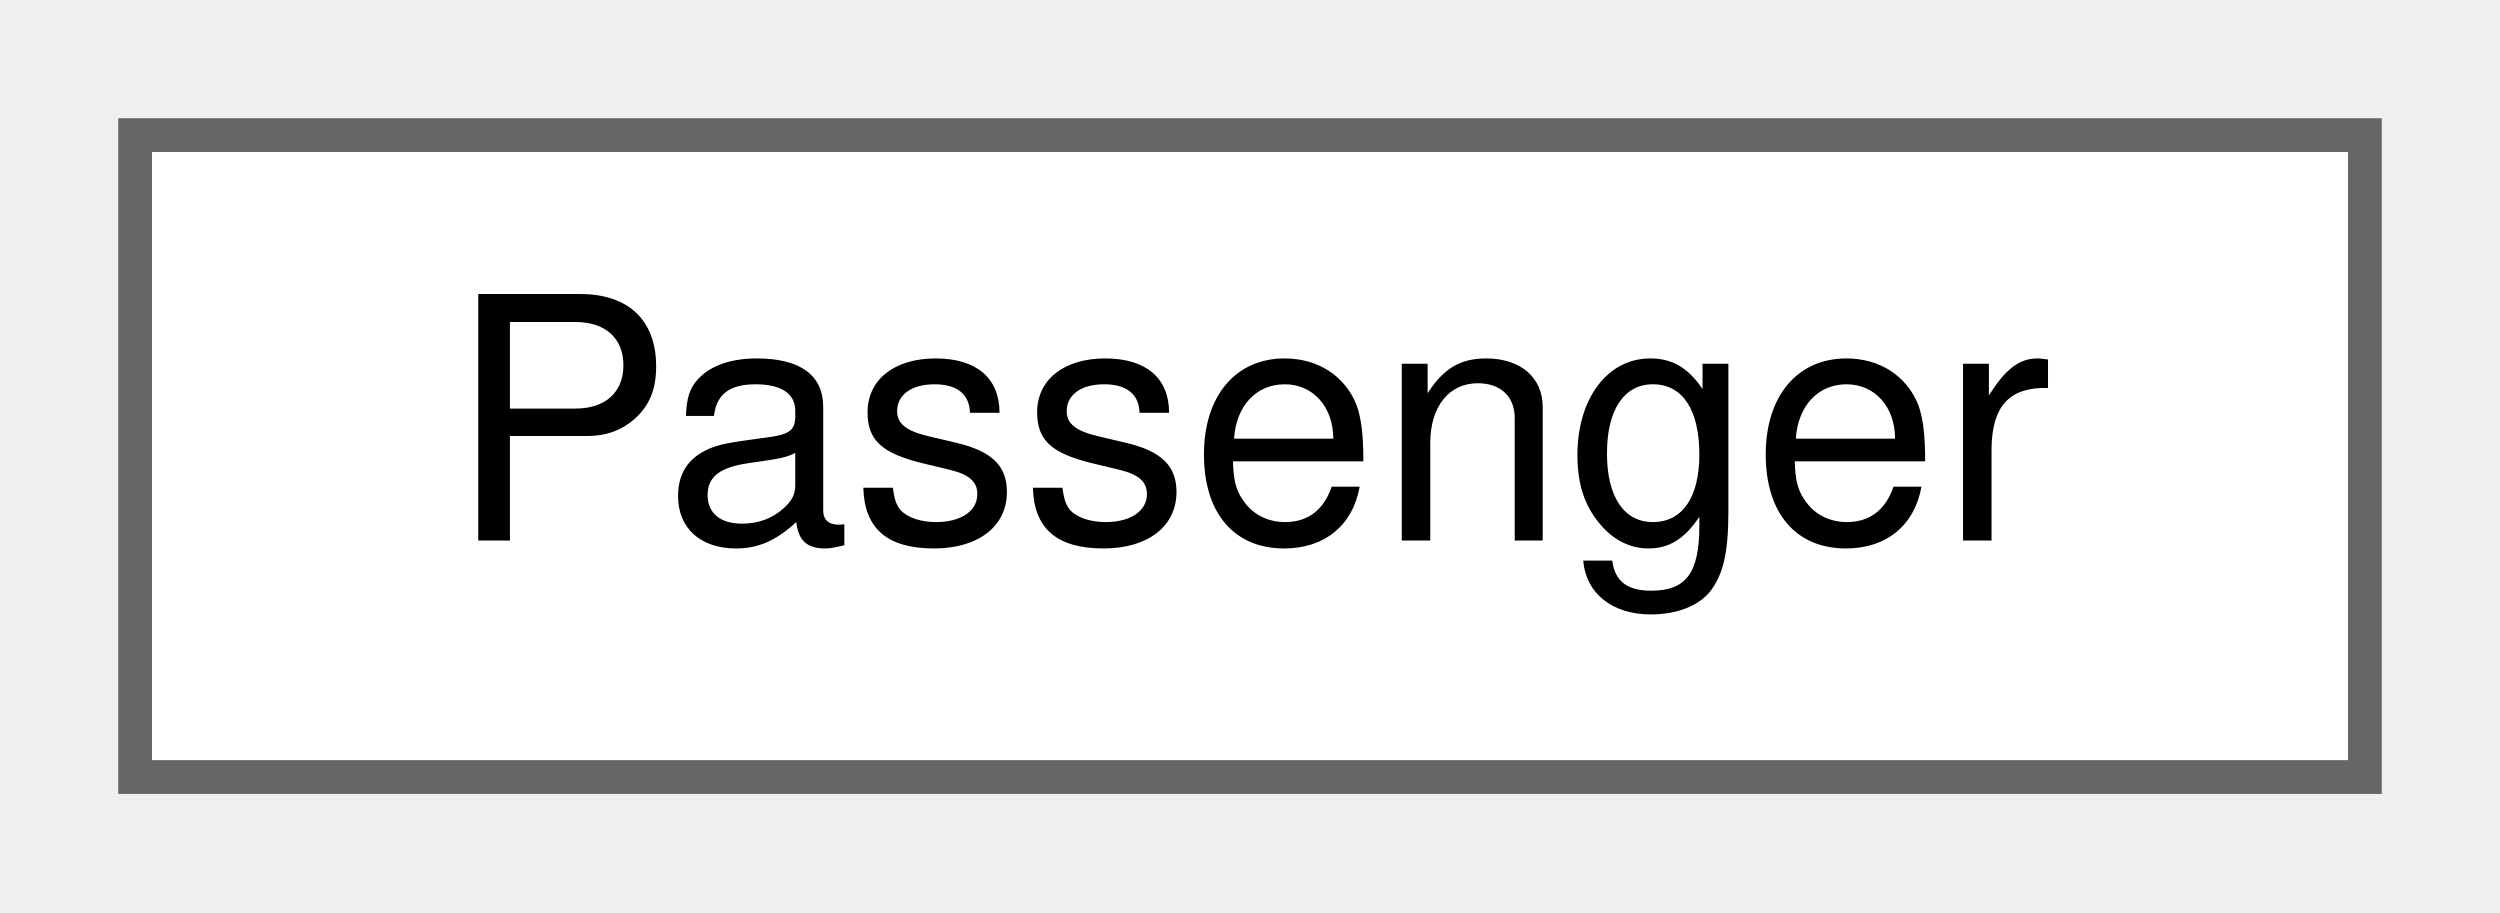
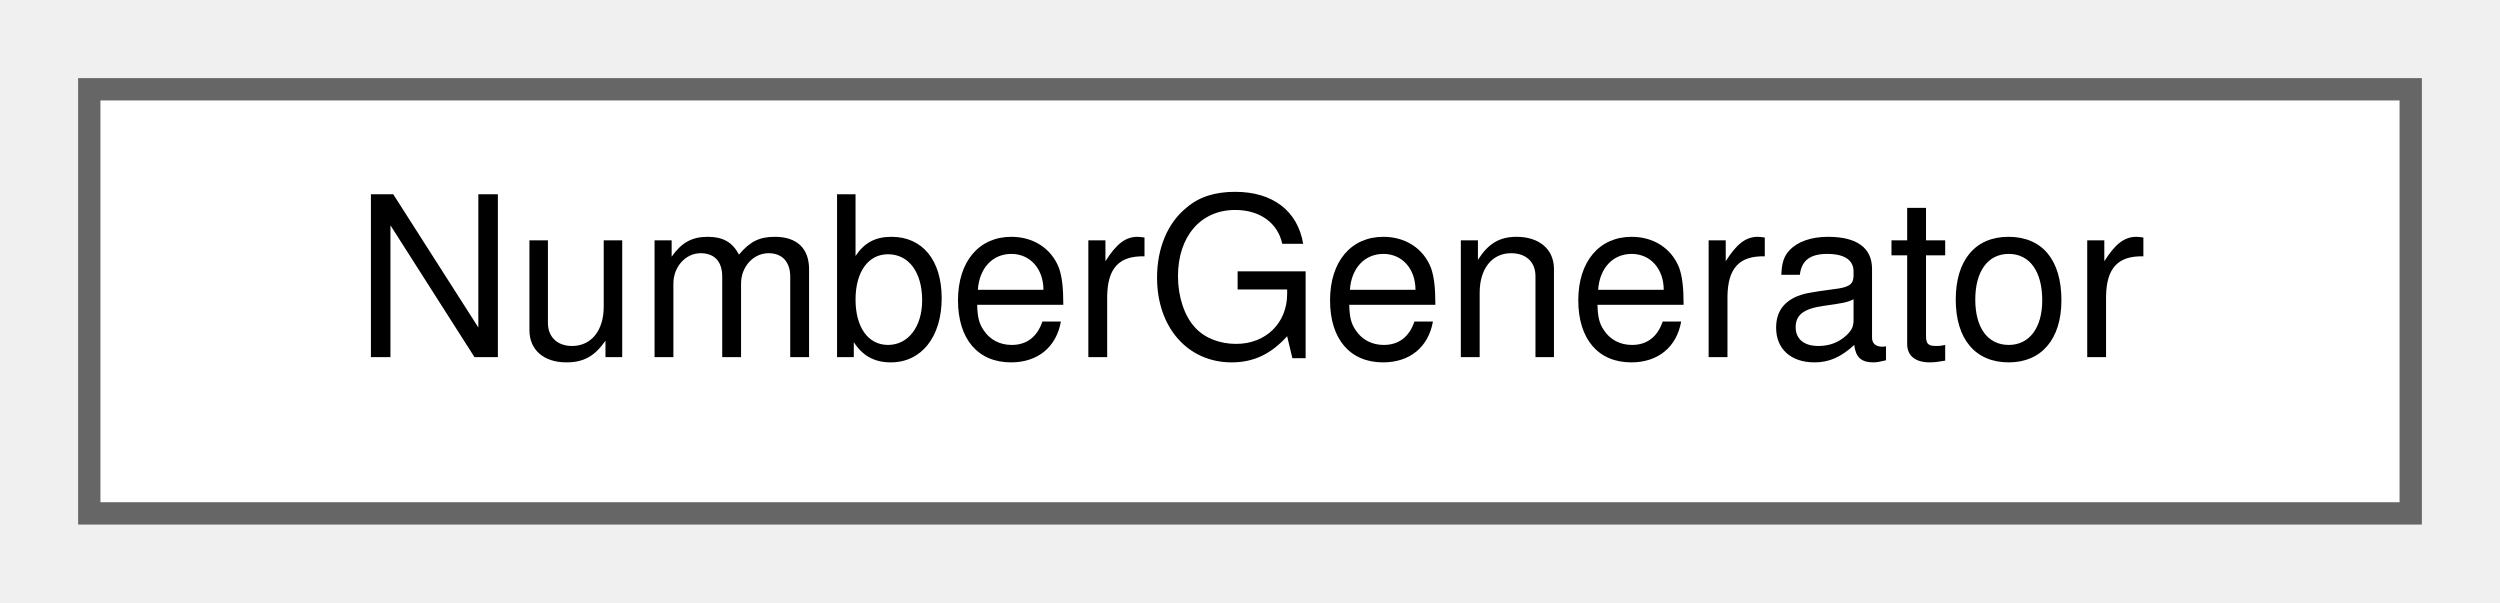
- <svg xmlns="http://www.w3.org/2000/svg" xmlns:xlink="http://www.w3.org/1999/xlink" width="74pt" height="27pt" viewBox="0.00 0.00 74.00 27.00">
+ <svg xmlns="http://www.w3.org/2000/svg" xmlns:xlink="http://www.w3.org/1999/xlink" width="112pt" height="27pt" viewBox="0.00 0.00 112.00 27.00">
  <g id="graph0" class="graph" transform="scale(1 1) rotate(0) translate(4 23)">
    <g id="Node000000" class="node">
      <g id="a_Node000000">
-         <a xlink:href="class_passenger.html" target="_top" xlink:title=" ">
-           <polygon fill="white" stroke="#666666" points="66,-19 0,-19 0,0 66,0 66,-19" />
-           <text text-anchor="middle" x="33" y="-7" font-family="Helvetica,sans-Serif" font-size="10.00">Passenger</text>
+         <a xlink:href="class_number_generator.html" target="_top" xlink:title=" ">
+           <polygon fill="white" stroke="#666666" points="104,-19 0,-19 0,0 104,0 104,-19" />
+           <text text-anchor="middle" x="52" y="-7" font-family="Helvetica,sans-Serif" font-size="10.00">NumberGenerator</text>
        </a>
      </g>
    </g>
  </g>
</svg>
